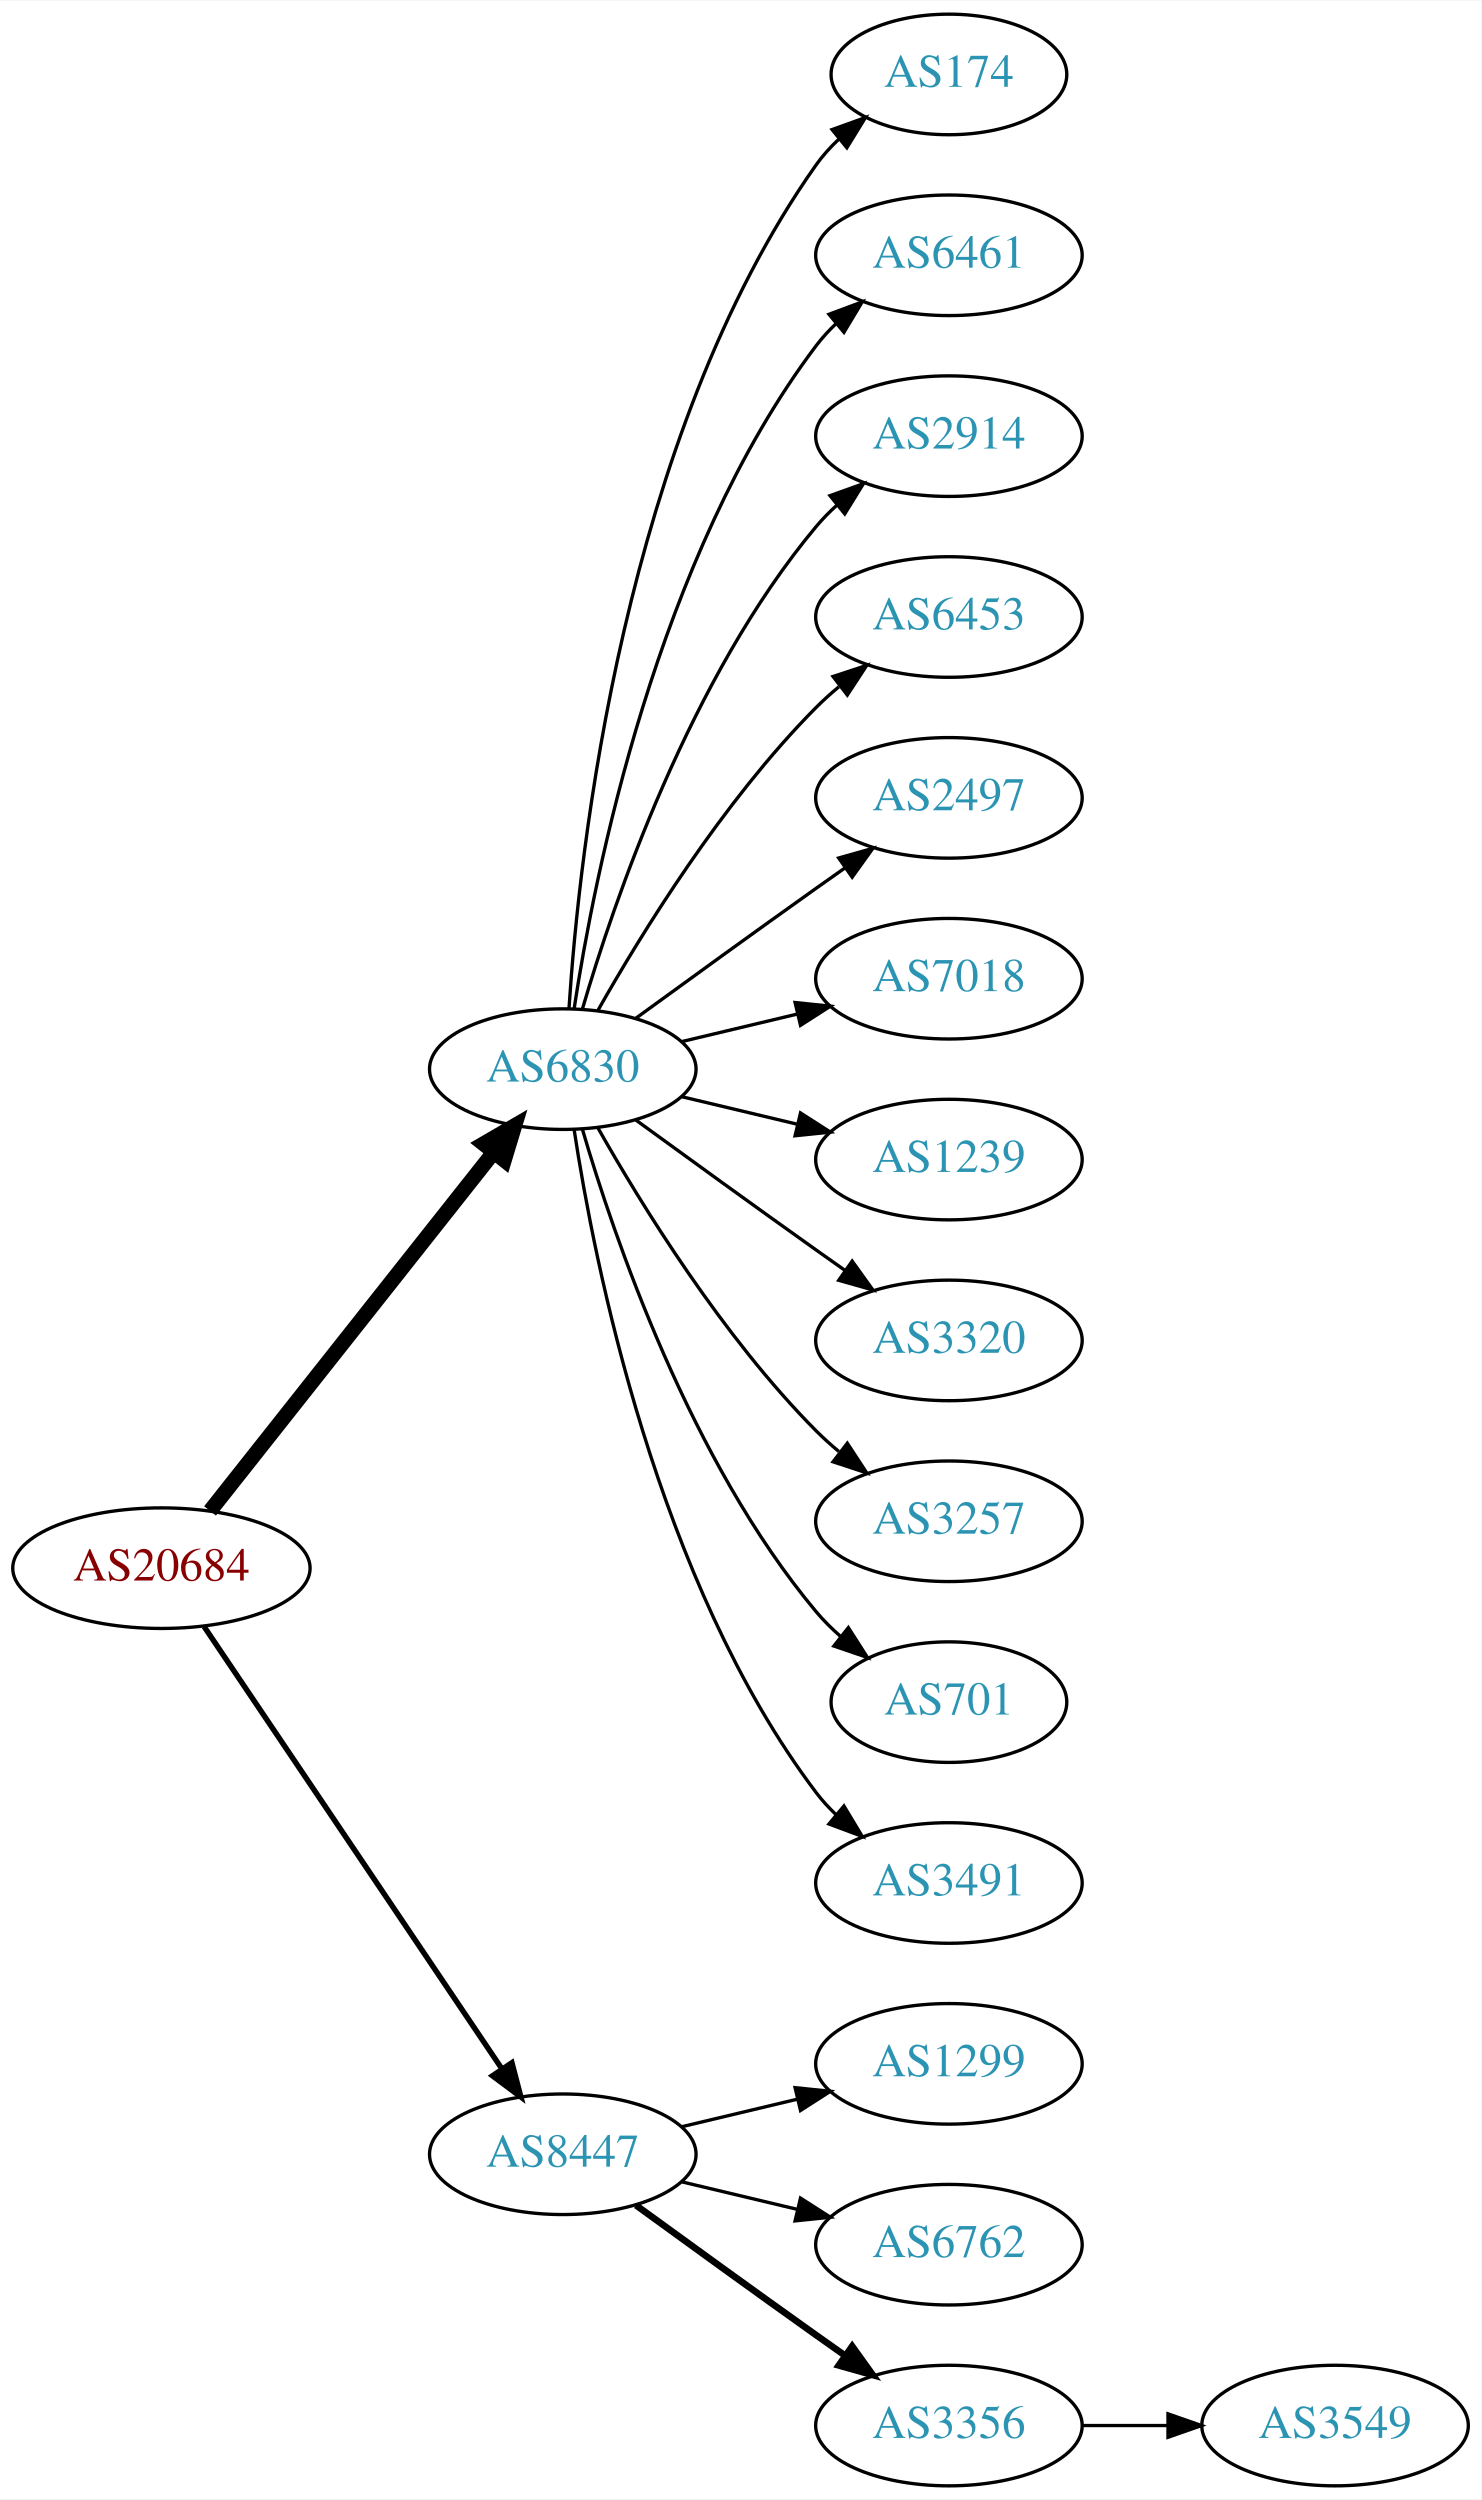
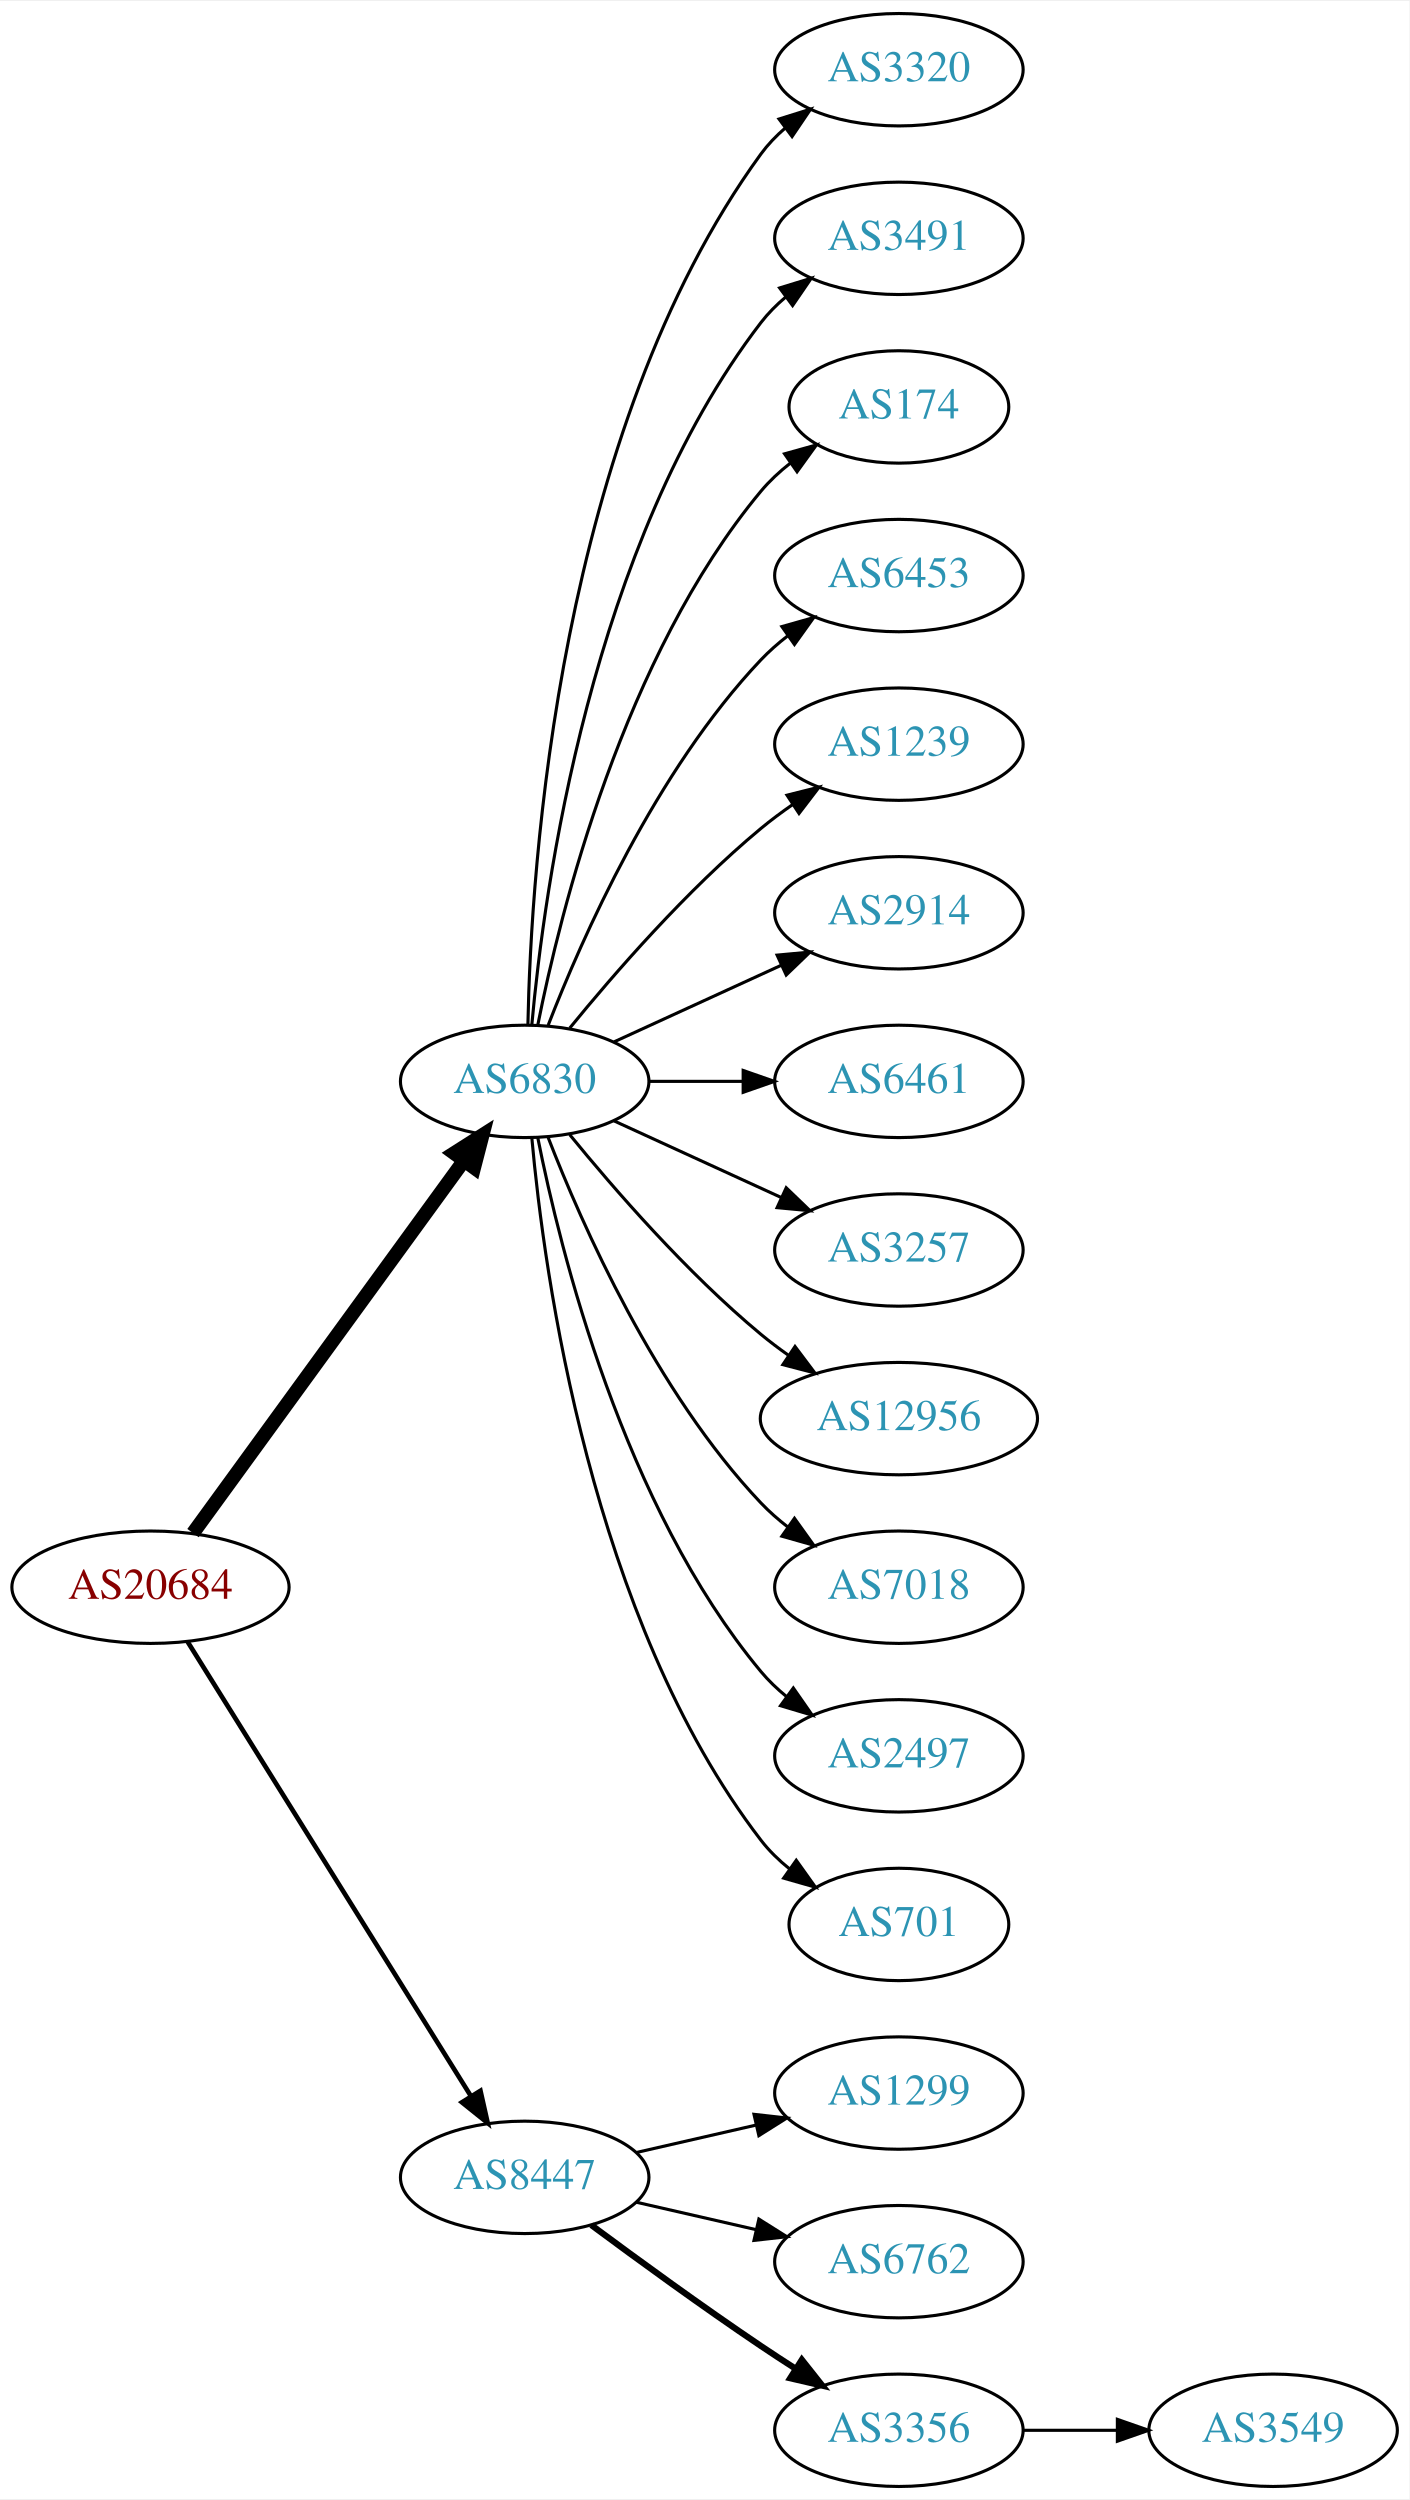
- <svg xmlns="http://www.w3.org/2000/svg" xmlns:xlink="http://www.w3.org/1999/xlink" width="442pt" height="746pt" viewBox="0.00 0.00 442.27 746.00">
-   <g id="graph0" class="graph" transform="scale(1 1) rotate(0) translate(4 742)">
-     <polygon fill="white" stroke="none" points="-4,4 -4,-742 438.271,-742 438.271,4 -4,4" />
+ <svg xmlns="http://www.w3.org/2000/svg" xmlns:xlink="http://www.w3.org/1999/xlink" width="451pt" height="800pt" viewBox="0.00 0.00 451.37 800.00">
+   <g id="graph0" class="graph" transform="scale(1 1) rotate(0) translate(4 796)">
+     <polygon fill="white" stroke="none" points="-4,4 -4,-796 447.37,-796 447.37,4 -4,4" />
    <g id="node1" class="node">
      <g id="a_node1">
        <a xlink:href="/asn/20684" xlink:title="AS20684 ~ TUEV AUSTRIA HOLDING AG [AT]">
-           <ellipse fill="#ffffff" stroke="black" cx="44.196" cy="-274" rx="44.393" ry="18" />
-           <text text-anchor="middle" x="44.196" y="-270.3" font-family="Times,serif" font-size="14.00" fill="#880000">AS20684</text>
+           <ellipse fill="#ffffff" stroke="black" cx="44.196" cy="-288" rx="44.393" ry="18" />
+           <text text-anchor="middle" x="44.196" y="-284.3" font-family="Times,serif" font-size="14.00" fill="#880000">AS20684</text>
        </a>
      </g>
    </g>
    <g id="node2" class="node">
      <g id="a_node2">
        <a xlink:href="/asn/6830" xlink:title="AS6830 ~ LGI-UPC [AT]">
-           <ellipse fill="#ffffff" stroke="black" cx="164.039" cy="-423" rx="39.794" ry="18" />
-           <text text-anchor="middle" x="164.039" y="-419.3" font-family="Times,serif" font-size="14.00" fill="#2c94b3">AS6830</text>
+           <ellipse fill="#ffffff" stroke="black" cx="164.039" cy="-450" rx="39.794" ry="18" />
+           <text text-anchor="middle" x="164.039" y="-446.3" font-family="Times,serif" font-size="14.00" fill="#2c94b3">AS6830</text>
        </a>
      </g>
    </g>
    <g id="edge1" class="edge">
-       <path fill="none" stroke="black" stroke-width="4.5" d="M58.714,-291.092C79.492,-317.364 119.383,-367.802 143.365,-398.125" />
-       <polygon fill="black" stroke="black" stroke-width="4.5" points="140.387,-400.706 149.678,-406.107 146.563,-395.821 140.387,-400.706" />
+       <path fill="none" stroke="black" stroke-width="4.5" d="M57.807,-305.337C78.628,-333.96 120.29,-391.233 144.479,-424.486" />
+       <polygon fill="black" stroke="black" stroke-width="4.5" points="141.451,-427.017 150.518,-432.788 147.82,-422.385 141.451,-427.017" />
    </g>
    <g id="node3" class="node">
      <g id="a_node3">
        <a xlink:href="/asn/8447" xlink:title="AS8447 ~ A1 Telekom Austria AG [AT]">
          <ellipse fill="#ffffff" stroke="black" cx="164.039" cy="-99" rx="39.794" ry="18" />
          <text text-anchor="middle" x="164.039" y="-95.3" font-family="Times,serif" font-size="14.00" fill="#2c94b3">AS8447</text>
        </a>
      </g>
    </g>
    <g id="edge2" class="edge">
-       <path fill="none" stroke="black" stroke-width="1.636" d="M56.926,-256.581C77.803,-225.578 121.491,-160.699 145.794,-124.608" />
-       <polygon fill="black" stroke="black" stroke-width="1.636" points="148.847,-126.341 151.53,-116.091 143.041,-122.431 148.847,-126.341" />
+       <path fill="none" stroke="black" stroke-width="1.5" d="M56.071,-270.558C76.855,-237.225 122.315,-164.314 146.744,-125.134" />
+       <polygon fill="black" stroke="black" stroke-width="1.5" points="149.869,-126.737 152.19,-116.4 143.929,-123.034 149.869,-126.737" />
    </g>
    <g id="node4" class="node">
      <g id="a_node4">
-         <a xlink:href="/asn/174" xlink:title="AS174 ~ Cogent Communications [US]">
-           <ellipse fill="#ffffff" stroke="black" cx="279.332" cy="-720" rx="35.194" ry="18" />
-           <text text-anchor="middle" x="279.332" y="-716.3" font-family="Times,serif" font-size="14.00" fill="#2c94b3">AS174</text>
+         <a xlink:href="/asn/3320" xlink:title="AS3320 ~ DTAG [DE]">
+           <ellipse fill="#ffffff" stroke="black" cx="283.881" cy="-774" rx="39.794" ry="18" />
+           <text text-anchor="middle" x="283.881" y="-770.3" font-family="Times,serif" font-size="14.00" fill="#2c94b3">AS3320</text>
        </a>
      </g>
    </g>
    <g id="edge3" class="edge">
-       <path fill="none" stroke="black" d="M165.894,-441.185C168.888,-487.425 182.134,-611.589 239.685,-693 241.622,-695.74 243.93,-698.295 246.44,-700.654" />
-       <polygon fill="black" stroke="black" points="244.442,-703.54 254.41,-707.131 248.857,-698.108 244.442,-703.54" />
+       <path fill="none" stroke="black" d="M165.071,-468.337C166.044,-518.079 174.763,-657.806 239.685,-747 241.897,-750.039 244.565,-752.813 247.477,-755.326" />
+       <polygon fill="black" stroke="black" points="245.495,-758.214 255.608,-761.373 249.672,-752.597 245.495,-758.214" />
    </g>
    <g id="node5" class="node">
      <g id="a_node5">
-         <a xlink:href="/asn/6461" xlink:title="AS6461 ~ Zayo Bandwidth [US]">
-           <ellipse fill="#ffffff" stroke="black" cx="279.332" cy="-666" rx="39.794" ry="18" />
-           <text text-anchor="middle" x="279.332" y="-662.3" font-family="Times,serif" font-size="14.00" fill="#2c94b3">AS6461</text>
+         <a xlink:href="/asn/3491" xlink:title="AS3491 ~ PCCW Global, Inc. [US]">
+           <ellipse fill="#ffffff" stroke="black" cx="283.881" cy="-720" rx="39.794" ry="18" />
+           <text text-anchor="middle" x="283.881" y="-716.3" font-family="Times,serif" font-size="14.00" fill="#2c94b3">AS3491</text>
        </a>
      </g>
    </g>
    <g id="edge4" class="edge">
-       <path fill="none" stroke="black" d="M167.415,-440.986C173.389,-480.422 192.1,-575.995 239.685,-639 241.442,-641.327 243.459,-643.529 245.629,-645.596" />
-       <polygon fill="black" stroke="black" points="243.513,-648.389 253.441,-652.088 247.987,-643.005 243.513,-648.389" />
+       <path fill="none" stroke="black" d="M166.323,-468.117C170.221,-511.332 185.238,-622.131 239.685,-693 241.975,-695.981 244.695,-698.716 247.639,-701.205" />
+       <polygon fill="black" stroke="black" points="245.686,-704.113 255.816,-707.218 249.833,-698.473 245.686,-704.113" />
    </g>
    <g id="node6" class="node">
      <g id="a_node6">
-         <a xlink:href="/asn/2914" xlink:title="AS2914 ~ NTT America, Inc. [US]">
-           <ellipse fill="#ffffff" stroke="black" cx="279.332" cy="-612" rx="39.794" ry="18" />
-           <text text-anchor="middle" x="279.332" y="-608.3" font-family="Times,serif" font-size="14.00" fill="#2c94b3">AS2914</text>
+         <a xlink:href="/asn/174" xlink:title="AS174 ~ Cogent Communications [US]">
+           <ellipse fill="#ffffff" stroke="black" cx="283.881" cy="-666" rx="35.194" ry="18" />
+           <text text-anchor="middle" x="283.881" y="-662.3" font-family="Times,serif" font-size="14.00" fill="#2c94b3">AS174</text>
        </a>
      </g>
    </g>
    <g id="edge5" class="edge">
-       <path fill="none" stroke="black" d="M169.913,-441.002C179.227,-472.844 202.043,-539.981 239.685,-585 241.555,-587.237 243.654,-589.374 245.88,-591.396" />
-       <polygon fill="black" stroke="black" points="243.823,-594.234 253.799,-597.804 248.227,-588.793 243.823,-594.234" />
+       <path fill="none" stroke="black" d="M168.237,-468.073C175.401,-504.141 195.675,-586.125 239.685,-639 242.422,-642.288 245.667,-645.298 249.13,-648.017" />
+       <polygon fill="black" stroke="black" points="247.265,-650.983 257.471,-653.827 251.267,-645.239 247.265,-650.983" />
    </g>
    <g id="node7" class="node">
      <g id="a_node7">
        <a xlink:href="/asn/6453" xlink:title="AS6453 ~ TATA COMMUNICATIONS (AMERICA) INC [US]">
-           <ellipse fill="#ffffff" stroke="black" cx="279.332" cy="-558" rx="39.794" ry="18" />
-           <text text-anchor="middle" x="279.332" y="-554.3" font-family="Times,serif" font-size="14.00" fill="#2c94b3">AS6453</text>
+           <ellipse fill="#ffffff" stroke="black" cx="283.881" cy="-612" rx="39.794" ry="18" />
+           <text text-anchor="middle" x="283.881" y="-608.3" font-family="Times,serif" font-size="14.00" fill="#2c94b3">AS6453</text>
        </a>
      </g>
    </g>
    <g id="edge6" class="edge">
-       <path fill="none" stroke="black" d="M174.498,-440.49C187.28,-463.096 211.712,-502.886 239.685,-531 241.796,-533.121 244.092,-535.188 246.477,-537.171" />
-       <polygon fill="black" stroke="black" points="244.73,-540.242 254.793,-543.556 248.993,-534.69 244.73,-540.242" />
+       <path fill="none" stroke="black" d="M171.562,-467.994C182.312,-495.728 205.969,-549.429 239.685,-585 242.271,-587.728 245.188,-590.294 248.257,-592.677" />
+       <polygon fill="black" stroke="black" points="246.411,-595.658 256.605,-598.543 250.435,-589.93 246.411,-595.658" />
    </g>
    <g id="node8" class="node">
      <g id="a_node8">
-         <a xlink:href="/asn/2497" xlink:title="AS2497 ~ Internet Initiative Japan Inc. [JP]">
-           <ellipse fill="#ffffff" stroke="black" cx="279.332" cy="-504" rx="39.794" ry="18" />
-           <text text-anchor="middle" x="279.332" y="-500.3" font-family="Times,serif" font-size="14.00" fill="#2c94b3">AS2497</text>
+         <a xlink:href="/asn/1239" xlink:title="AS1239 ~ Sprint [US]">
+           <ellipse fill="#ffffff" stroke="black" cx="283.881" cy="-558" rx="39.794" ry="18" />
+           <text text-anchor="middle" x="283.881" y="-554.3" font-family="Times,serif" font-size="14.00" fill="#2c94b3">AS1239</text>
        </a>
      </g>
    </g>
    <g id="edge7" class="edge">
-       <path fill="none" stroke="black" d="M185.887,-438.222C200.821,-449.091 221.435,-464.025 239.685,-477 242.506,-479.005 245.449,-481.085 248.397,-483.159" />
-       <polygon fill="black" stroke="black" points="246.424,-486.05 256.621,-488.926 250.443,-480.319 246.424,-486.05" />
+       <path fill="none" stroke="black" d="M178.458,-467.065C192.572,-484.375 215.987,-511.345 239.685,-531 242.901,-533.668 246.402,-536.27 249.972,-538.741" />
+       <polygon fill="black" stroke="black" points="248.05,-541.666 258.329,-544.236 251.896,-535.817 248.05,-541.666" />
    </g>
    <g id="node9" class="node">
      <g id="a_node9">
-         <a xlink:href="/asn/7018" xlink:title="AS7018 ~ AT&amp;T Services, Inc. [US]">
-           <ellipse fill="#ffffff" stroke="black" cx="279.332" cy="-450" rx="39.794" ry="18" />
-           <text text-anchor="middle" x="279.332" y="-446.3" font-family="Times,serif" font-size="14.00" fill="#2c94b3">AS7018</text>
+         <a xlink:href="/asn/2914" xlink:title="AS2914 ~ NTT America, Inc. [US]">
+           <ellipse fill="#ffffff" stroke="black" cx="283.881" cy="-504" rx="39.794" ry="18" />
+           <text text-anchor="middle" x="283.881" y="-500.3" font-family="Times,serif" font-size="14.00" fill="#2c94b3">AS2914</text>
        </a>
      </g>
    </g>
    <g id="edge8" class="edge">
-       <path fill="none" stroke="black" d="M199.646,-431.248C210.517,-433.838 222.671,-436.735 234.114,-439.462" />
-       <polygon fill="black" stroke="black" points="233.397,-442.889 243.936,-441.803 235.02,-436.08 233.397,-442.889" />
+       <path fill="none" stroke="black" d="M192.667,-462.661C208.624,-469.973 228.895,-479.261 246.178,-487.181" />
+       <polygon fill="black" stroke="black" points="244.876,-490.435 255.425,-491.419 247.793,-484.071 244.876,-490.435" />
    </g>
    <g id="node10" class="node">
      <g id="a_node10">
-         <a xlink:href="/asn/1239" xlink:title="AS1239 ~ Sprint [US]">
-           <ellipse fill="#ffffff" stroke="black" cx="279.332" cy="-396" rx="39.794" ry="18" />
-           <text text-anchor="middle" x="279.332" y="-392.3" font-family="Times,serif" font-size="14.00" fill="#2c94b3">AS1239</text>
+         <a xlink:href="/asn/6461" xlink:title="AS6461 ~ Zayo Bandwidth [US]">
+           <ellipse fill="#ffffff" stroke="black" cx="283.881" cy="-450" rx="39.794" ry="18" />
+           <text text-anchor="middle" x="283.881" y="-446.3" font-family="Times,serif" font-size="14.00" fill="#2c94b3">AS6461</text>
        </a>
      </g>
    </g>
    <g id="edge9" class="edge">
-       <path fill="none" stroke="black" d="M199.646,-414.752C210.517,-412.162 222.671,-409.265 234.114,-406.538" />
-       <polygon fill="black" stroke="black" points="235.02,-409.92 243.936,-404.197 233.397,-403.111 235.02,-409.92" />
+       <path fill="none" stroke="black" d="M203.951,-450C213.505,-450 223.854,-450 233.817,-450" />
+       <polygon fill="black" stroke="black" points="234.009,-453.5 244.009,-450 234.009,-446.5 234.009,-453.5" />
    </g>
    <g id="node11" class="node">
      <g id="a_node11">
-         <a xlink:href="/asn/3320" xlink:title="AS3320 ~ DTAG [DE]">
-           <ellipse fill="#ffffff" stroke="black" cx="279.332" cy="-342" rx="39.794" ry="18" />
-           <text text-anchor="middle" x="279.332" y="-338.3" font-family="Times,serif" font-size="14.00" fill="#2c94b3">AS3320</text>
+         <a xlink:href="/asn/3257" xlink:title="AS3257 ~ GTT [DE]">
+           <ellipse fill="#ffffff" stroke="black" cx="283.881" cy="-396" rx="39.794" ry="18" />
+           <text text-anchor="middle" x="283.881" y="-392.3" font-family="Times,serif" font-size="14.00" fill="#2c94b3">AS3257</text>
        </a>
      </g>
    </g>
    <g id="edge10" class="edge">
-       <path fill="none" stroke="black" d="M185.887,-407.778C200.821,-396.909 221.435,-381.975 239.685,-369 242.506,-366.995 245.449,-364.915 248.397,-362.841" />
-       <polygon fill="black" stroke="black" points="250.443,-365.681 256.621,-357.074 246.424,-359.95 250.443,-365.681" />
+       <path fill="none" stroke="black" d="M192.667,-437.339C208.624,-430.027 228.895,-420.739 246.178,-412.819" />
+       <polygon fill="black" stroke="black" points="247.793,-415.929 255.425,-408.581 244.876,-409.565 247.793,-415.929" />
    </g>
    <g id="node12" class="node">
      <g id="a_node12">
-         <a xlink:href="/asn/3257" xlink:title="AS3257 ~ GTT [DE]">
-           <ellipse fill="#ffffff" stroke="black" cx="279.332" cy="-288" rx="39.794" ry="18" />
-           <text text-anchor="middle" x="279.332" y="-284.3" font-family="Times,serif" font-size="14.00" fill="#2c94b3">AS3257</text>
+         <a xlink:href="/asn/12956" xlink:title="AS12956 ~ TELXIUS [ES]">
+           <ellipse fill="#ffffff" stroke="black" cx="283.881" cy="-342" rx="44.393" ry="18" />
+           <text text-anchor="middle" x="283.881" y="-338.3" font-family="Times,serif" font-size="14.00" fill="#2c94b3">AS12956</text>
        </a>
      </g>
    </g>
    <g id="edge11" class="edge">
-       <path fill="none" stroke="black" d="M174.498,-405.51C187.28,-382.904 211.712,-343.114 239.685,-315 241.796,-312.879 244.092,-310.812 246.477,-308.829" />
-       <polygon fill="black" stroke="black" points="248.993,-311.31 254.793,-302.444 244.73,-305.758 248.993,-311.31" />
+       <path fill="none" stroke="black" d="M178.458,-432.935C192.572,-415.625 215.987,-388.655 239.685,-369 242.423,-366.729 245.367,-364.506 248.384,-362.37" />
+       <polygon fill="black" stroke="black" points="250.61,-365.092 256.973,-356.621 246.716,-359.275 250.61,-365.092" />
    </g>
    <g id="node13" class="node">
      <g id="a_node13">
-         <a xlink:href="/asn/701" xlink:title="AS701 ~ UUNET [US]">
-           <ellipse fill="#ffffff" stroke="black" cx="279.332" cy="-234" rx="35.194" ry="18" />
-           <text text-anchor="middle" x="279.332" y="-230.3" font-family="Times,serif" font-size="14.00" fill="#2c94b3">AS701</text>
+         <a xlink:href="/asn/7018" xlink:title="AS7018 ~ AT&amp;T Services, Inc. [US]">
+           <ellipse fill="#ffffff" stroke="black" cx="283.881" cy="-288" rx="39.794" ry="18" />
+           <text text-anchor="middle" x="283.881" y="-284.3" font-family="Times,serif" font-size="14.00" fill="#2c94b3">AS7018</text>
        </a>
      </g>
    </g>
    <g id="edge12" class="edge">
-       <path fill="none" stroke="black" d="M169.913,-404.998C179.227,-373.156 202.043,-306.019 239.685,-261 241.838,-258.426 244.292,-255.983 246.896,-253.697" />
-       <polygon fill="black" stroke="black" points="249.303,-256.257 255.007,-247.328 244.98,-250.751 249.303,-256.257" />
+       <path fill="none" stroke="black" d="M171.562,-432.006C182.312,-404.272 205.969,-350.571 239.685,-315 242.271,-312.272 245.188,-309.706 248.257,-307.323" />
+       <polygon fill="black" stroke="black" points="250.435,-310.07 256.605,-301.457 246.411,-304.342 250.435,-310.07" />
    </g>
    <g id="node14" class="node">
      <g id="a_node14">
-         <a xlink:href="/asn/3491" xlink:title="AS3491 ~ PCCW Global, Inc. [US]">
-           <ellipse fill="#ffffff" stroke="black" cx="279.332" cy="-180" rx="39.794" ry="18" />
-           <text text-anchor="middle" x="279.332" y="-176.3" font-family="Times,serif" font-size="14.00" fill="#2c94b3">AS3491</text>
+         <a xlink:href="/asn/2497" xlink:title="AS2497 ~ Internet Initiative Japan Inc. [JP]">
+           <ellipse fill="#ffffff" stroke="black" cx="283.881" cy="-234" rx="39.794" ry="18" />
+           <text text-anchor="middle" x="283.881" y="-230.3" font-family="Times,serif" font-size="14.00" fill="#2c94b3">AS2497</text>
        </a>
      </g>
    </g>
    <g id="edge13" class="edge">
-       <path fill="none" stroke="black" d="M167.415,-405.014C173.389,-365.578 192.1,-270.005 239.685,-207 241.442,-204.673 243.459,-202.471 245.629,-200.404" />
-       <polygon fill="black" stroke="black" points="247.987,-202.995 253.441,-193.912 243.513,-197.611 247.987,-202.995" />
+       <path fill="none" stroke="black" d="M168.237,-431.927C175.401,-395.859 195.675,-313.875 239.685,-261 242.09,-258.111 244.886,-255.437 247.879,-252.987" />
+       <polygon fill="black" stroke="black" points="250.069,-255.723 256.122,-247.027 245.967,-250.05 250.069,-255.723" />
    </g>
    <g id="node15" class="node">
      <g id="a_node15">
-         <a xlink:href="/asn/1299" xlink:title="AS1299 ~ Telia Carrier [EU]">
-           <ellipse fill="#ffffff" stroke="black" cx="279.332" cy="-126" rx="39.794" ry="18" />
-           <text text-anchor="middle" x="279.332" y="-122.3" font-family="Times,serif" font-size="14.00" fill="#2c94b3">AS1299</text>
+         <a xlink:href="/asn/701" xlink:title="AS701 ~ UUNET [US]">
+           <ellipse fill="#ffffff" stroke="black" cx="283.881" cy="-180" rx="35.194" ry="18" />
+           <text text-anchor="middle" x="283.881" y="-176.3" font-family="Times,serif" font-size="14.00" fill="#2c94b3">AS701</text>
        </a>
      </g>
    </g>
    <g id="edge14" class="edge">
-       <path fill="none" stroke="black" d="M199.646,-107.248C210.517,-109.838 222.671,-112.735 234.114,-115.462" />
-       <polygon fill="black" stroke="black" points="233.397,-118.889 243.936,-117.803 235.02,-112.08 233.397,-118.889" />
+       <path fill="none" stroke="black" d="M166.323,-431.883C170.221,-388.668 185.238,-277.869 239.685,-207 242.292,-203.607 245.455,-200.533 248.873,-197.777" />
+       <polygon fill="black" stroke="black" points="251.011,-200.552 257.164,-191.927 246.976,-194.832 251.011,-200.552" />
    </g>
    <g id="node16" class="node">
      <g id="a_node16">
-         <a xlink:href="/asn/6762" xlink:title="AS6762 ~ TELECOM ITALIA SPARKLE S.p.A. [IT]">
-           <ellipse fill="#ffffff" stroke="black" cx="279.332" cy="-72" rx="39.794" ry="18" />
-           <text text-anchor="middle" x="279.332" y="-68.3" font-family="Times,serif" font-size="14.00" fill="#2c94b3">AS6762</text>
+         <a xlink:href="/asn/1299" xlink:title="AS1299 ~ Telia Carrier [EU]">
+           <ellipse fill="#ffffff" stroke="black" cx="283.881" cy="-126" rx="39.794" ry="18" />
+           <text text-anchor="middle" x="283.881" y="-122.3" font-family="Times,serif" font-size="14.00" fill="#2c94b3">AS1299</text>
        </a>
      </g>
    </g>
    <g id="edge15" class="edge">
-       <path fill="none" stroke="black" d="M199.646,-90.752C210.517,-88.162 222.671,-85.265 234.114,-82.538" />
-       <polygon fill="black" stroke="black" points="235.02,-85.92 243.936,-80.197 233.397,-79.111 235.02,-85.92" />
+       <path fill="none" stroke="black" d="M199.758,-106.955C211.758,-109.704 225.379,-112.825 238.071,-115.733" />
+       <polygon fill="black" stroke="black" points="237.474,-119.187 248.003,-118.009 239.037,-112.364 237.474,-119.187" />
    </g>
    <g id="node17" class="node">
      <g id="a_node17">
-         <a xlink:href="/asn/3356" xlink:title="AS3356 ~ Level 3 Parent, LLC [US]">
-           <ellipse fill="#ffffff" stroke="black" cx="279.332" cy="-18" rx="39.794" ry="18" />
-           <text text-anchor="middle" x="279.332" y="-14.3" font-family="Times,serif" font-size="14.00" fill="#2c94b3">AS3356</text>
+         <a xlink:href="/asn/6762" xlink:title="AS6762 ~ TELECOM ITALIA SPARKLE S.p.A. [IT]">
+           <ellipse fill="#ffffff" stroke="black" cx="283.881" cy="-72" rx="39.794" ry="18" />
+           <text text-anchor="middle" x="283.881" y="-68.3" font-family="Times,serif" font-size="14.00" fill="#2c94b3">AS6762</text>
        </a>
      </g>
    </g>
    <g id="edge16" class="edge">
-       <path fill="none" stroke="black" stroke-width="2" d="M185.887,-83.778C200.821,-72.909 221.435,-57.975 239.685,-45 242.506,-42.995 245.449,-40.915 248.397,-38.841" />
-       <polygon fill="black" stroke="black" stroke-width="2" points="250.443,-41.681 256.621,-33.074 246.424,-35.95 250.443,-41.681" />
+       <path fill="none" stroke="black" d="M199.758,-91.045C211.758,-88.296 225.379,-85.175 238.071,-82.267" />
+       <polygon fill="black" stroke="black" points="239.037,-85.636 248.003,-79.991 237.474,-78.813 239.037,-85.636" />
    </g>
    <g id="node18" class="node">
      <g id="a_node18">
+         <a xlink:href="/asn/3356" xlink:title="AS3356 ~ Level 3 Parent, LLC [US]">
+           <ellipse fill="#ffffff" stroke="black" cx="283.881" cy="-18" rx="39.794" ry="18" />
+           <text text-anchor="middle" x="283.881" y="-14.3" font-family="Times,serif" font-size="14.00" fill="#2c94b3">AS3356</text>
+         </a>
+       </g>
+     </g>
+     <g id="edge17" class="edge">
+       <path fill="none" stroke="black" stroke-width="2" d="M185.369,-83.723C200.231,-72.696 220.976,-57.593 239.685,-45 243.234,-42.611 246.984,-40.161 250.733,-37.758" />
+       <polygon fill="black" stroke="black" stroke-width="2" points="252.801,-40.591 259.381,-32.288 249.059,-34.675 252.801,-40.591" />
+     </g>
+     <g id="node19" class="node">
+       <g id="a_node19">
        <a xlink:href="/asn/3549" xlink:title="AS3549 ~ Level 3 Parent, LLC [US]">
-           <ellipse fill="#ffffff" stroke="black" cx="394.625" cy="-18" rx="39.794" ry="18" />
-           <text text-anchor="middle" x="394.625" y="-14.3" font-family="Times,serif" font-size="14.00" fill="#2c94b3">AS3549</text>
-         </a>
-       </g>
-     </g>
-     <g id="edge17" class="edge">
-       <path fill="none" stroke="black" d="M319.004,-18C327.207,-18 335.971,-18 344.503,-18" />
-       <polygon fill="black" stroke="black" points="344.742,-21.5 354.742,-18 344.742,-14.5 344.742,-21.5" />
+           <ellipse fill="#ffffff" stroke="black" cx="403.724" cy="-18" rx="39.794" ry="18" />
+           <text text-anchor="middle" x="403.724" y="-14.3" font-family="Times,serif" font-size="14.00" fill="#2c94b3">AS3549</text>
+         </a>
+       </g>
+     </g>
+     <g id="edge18" class="edge">
+       <path fill="none" stroke="black" d="M323.794,-18C333.347,-18 343.697,-18 353.659,-18" />
+       <polygon fill="black" stroke="black" points="353.852,-21.5 363.852,-18 353.852,-14.5 353.852,-21.5" />
    </g>
  </g>
</svg>
